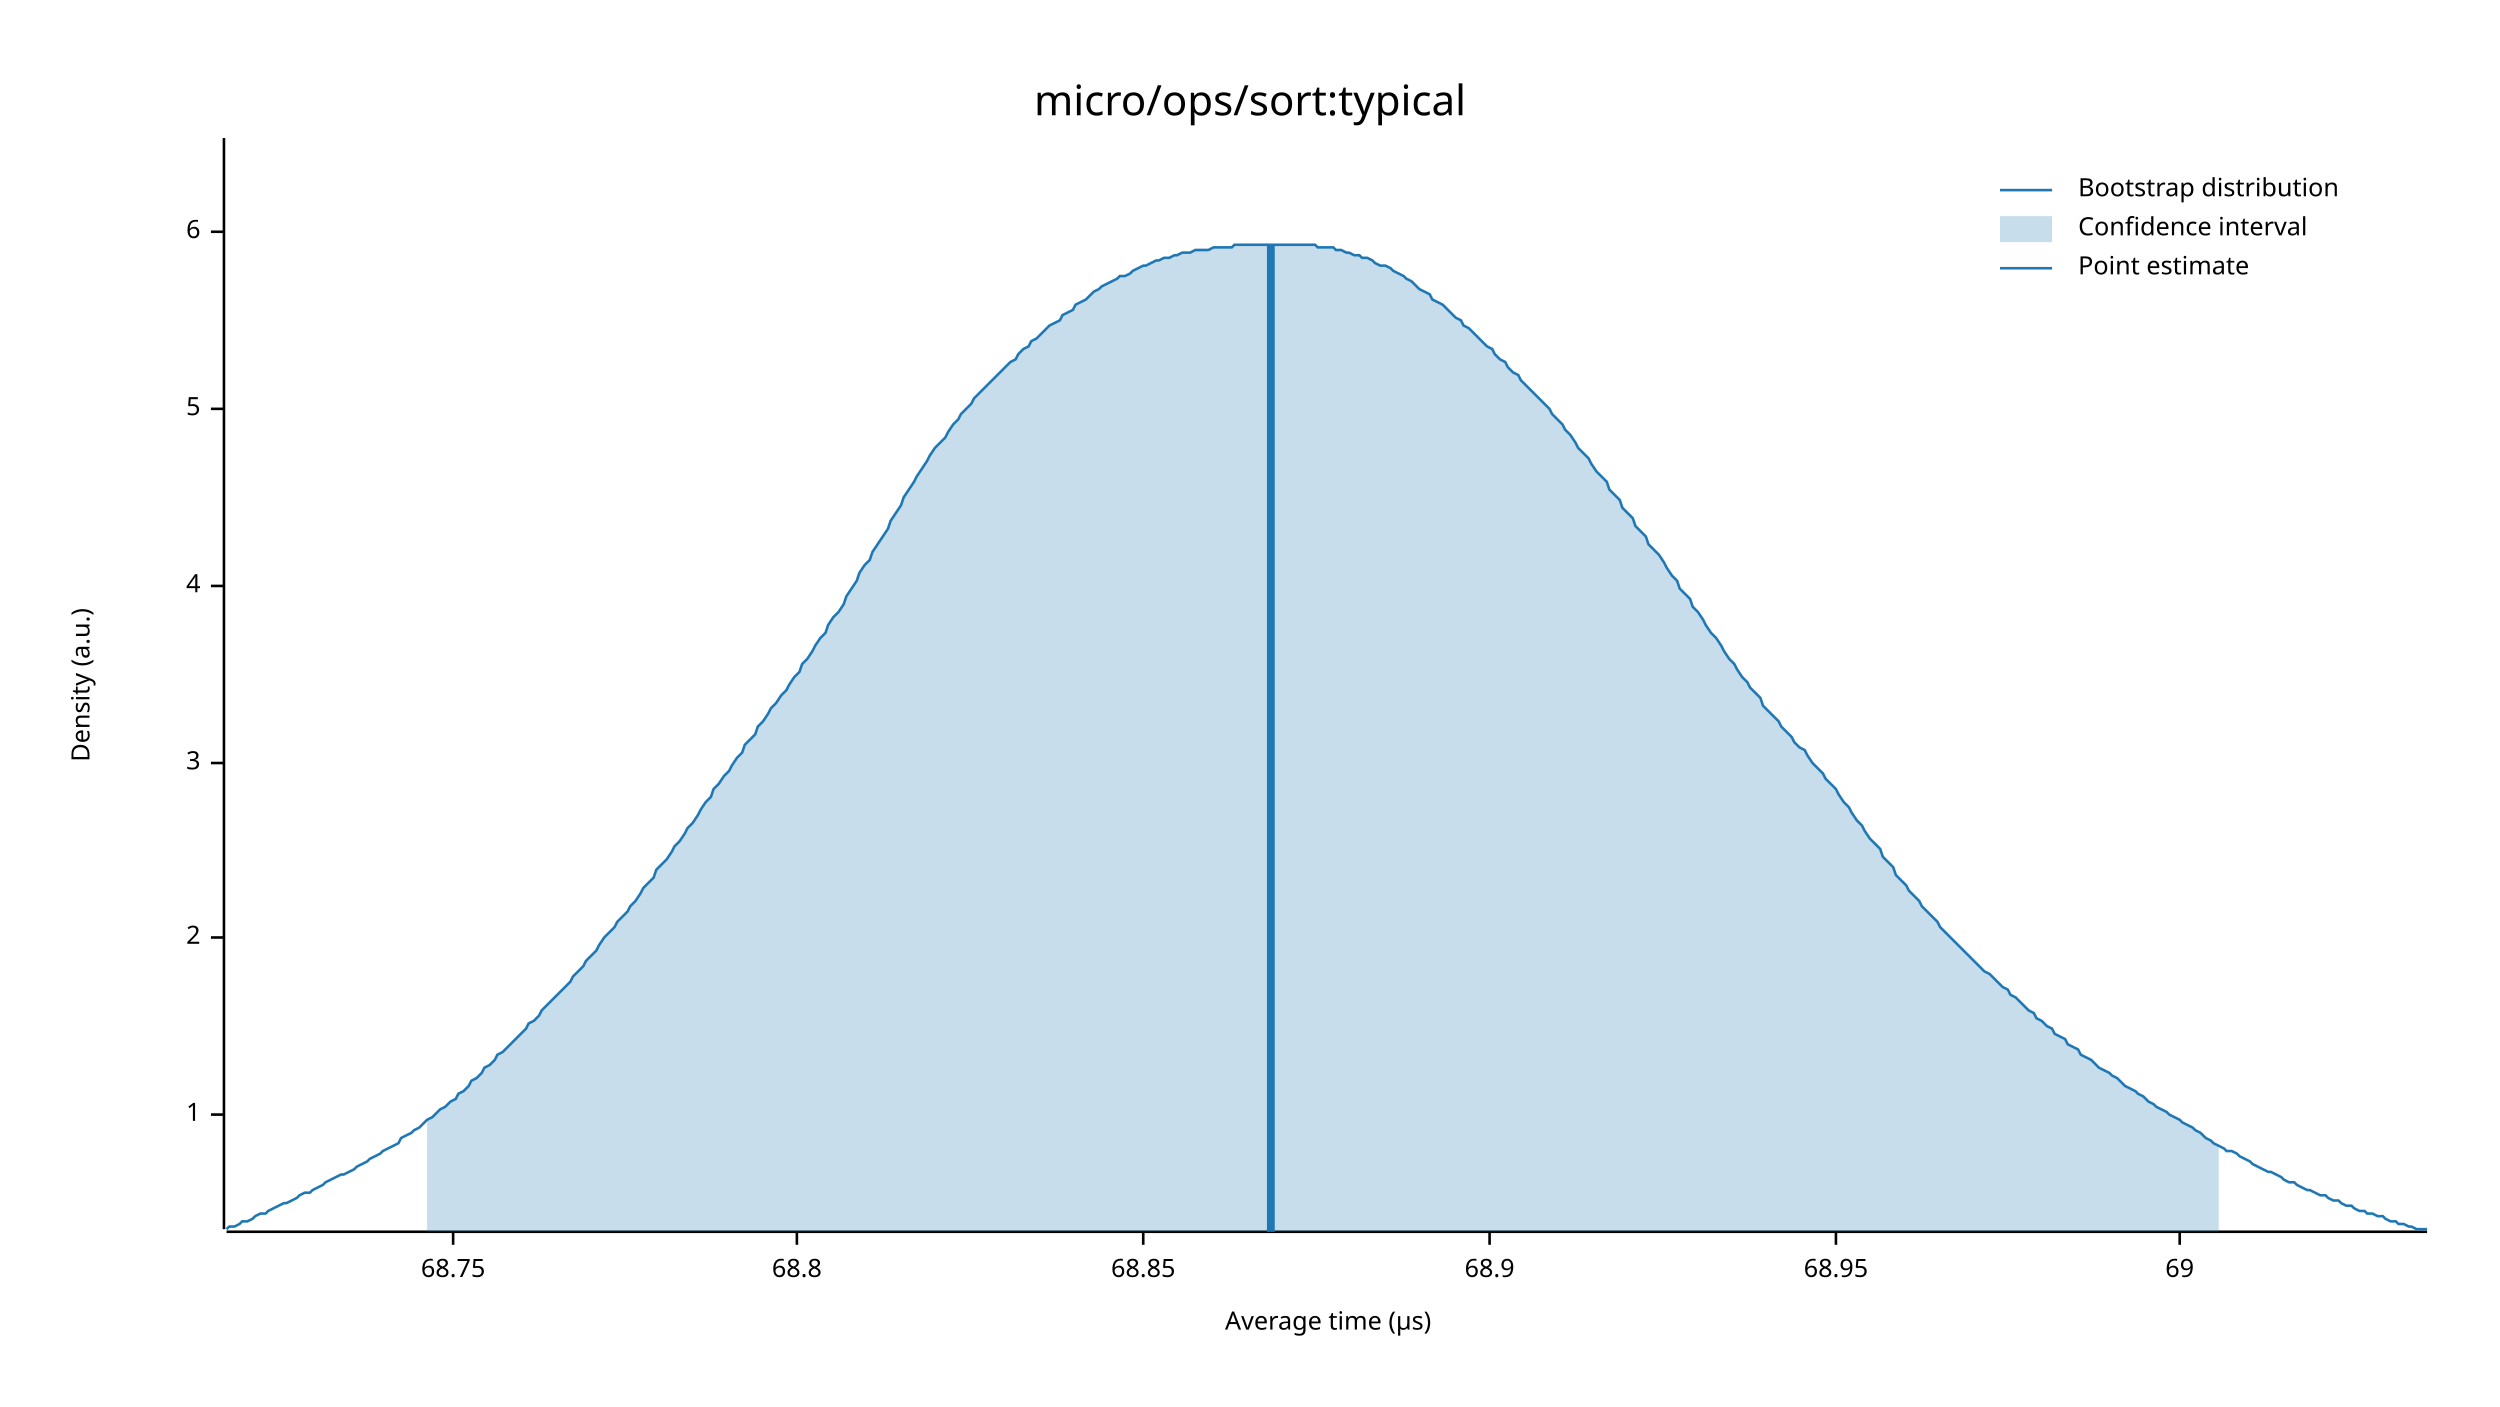
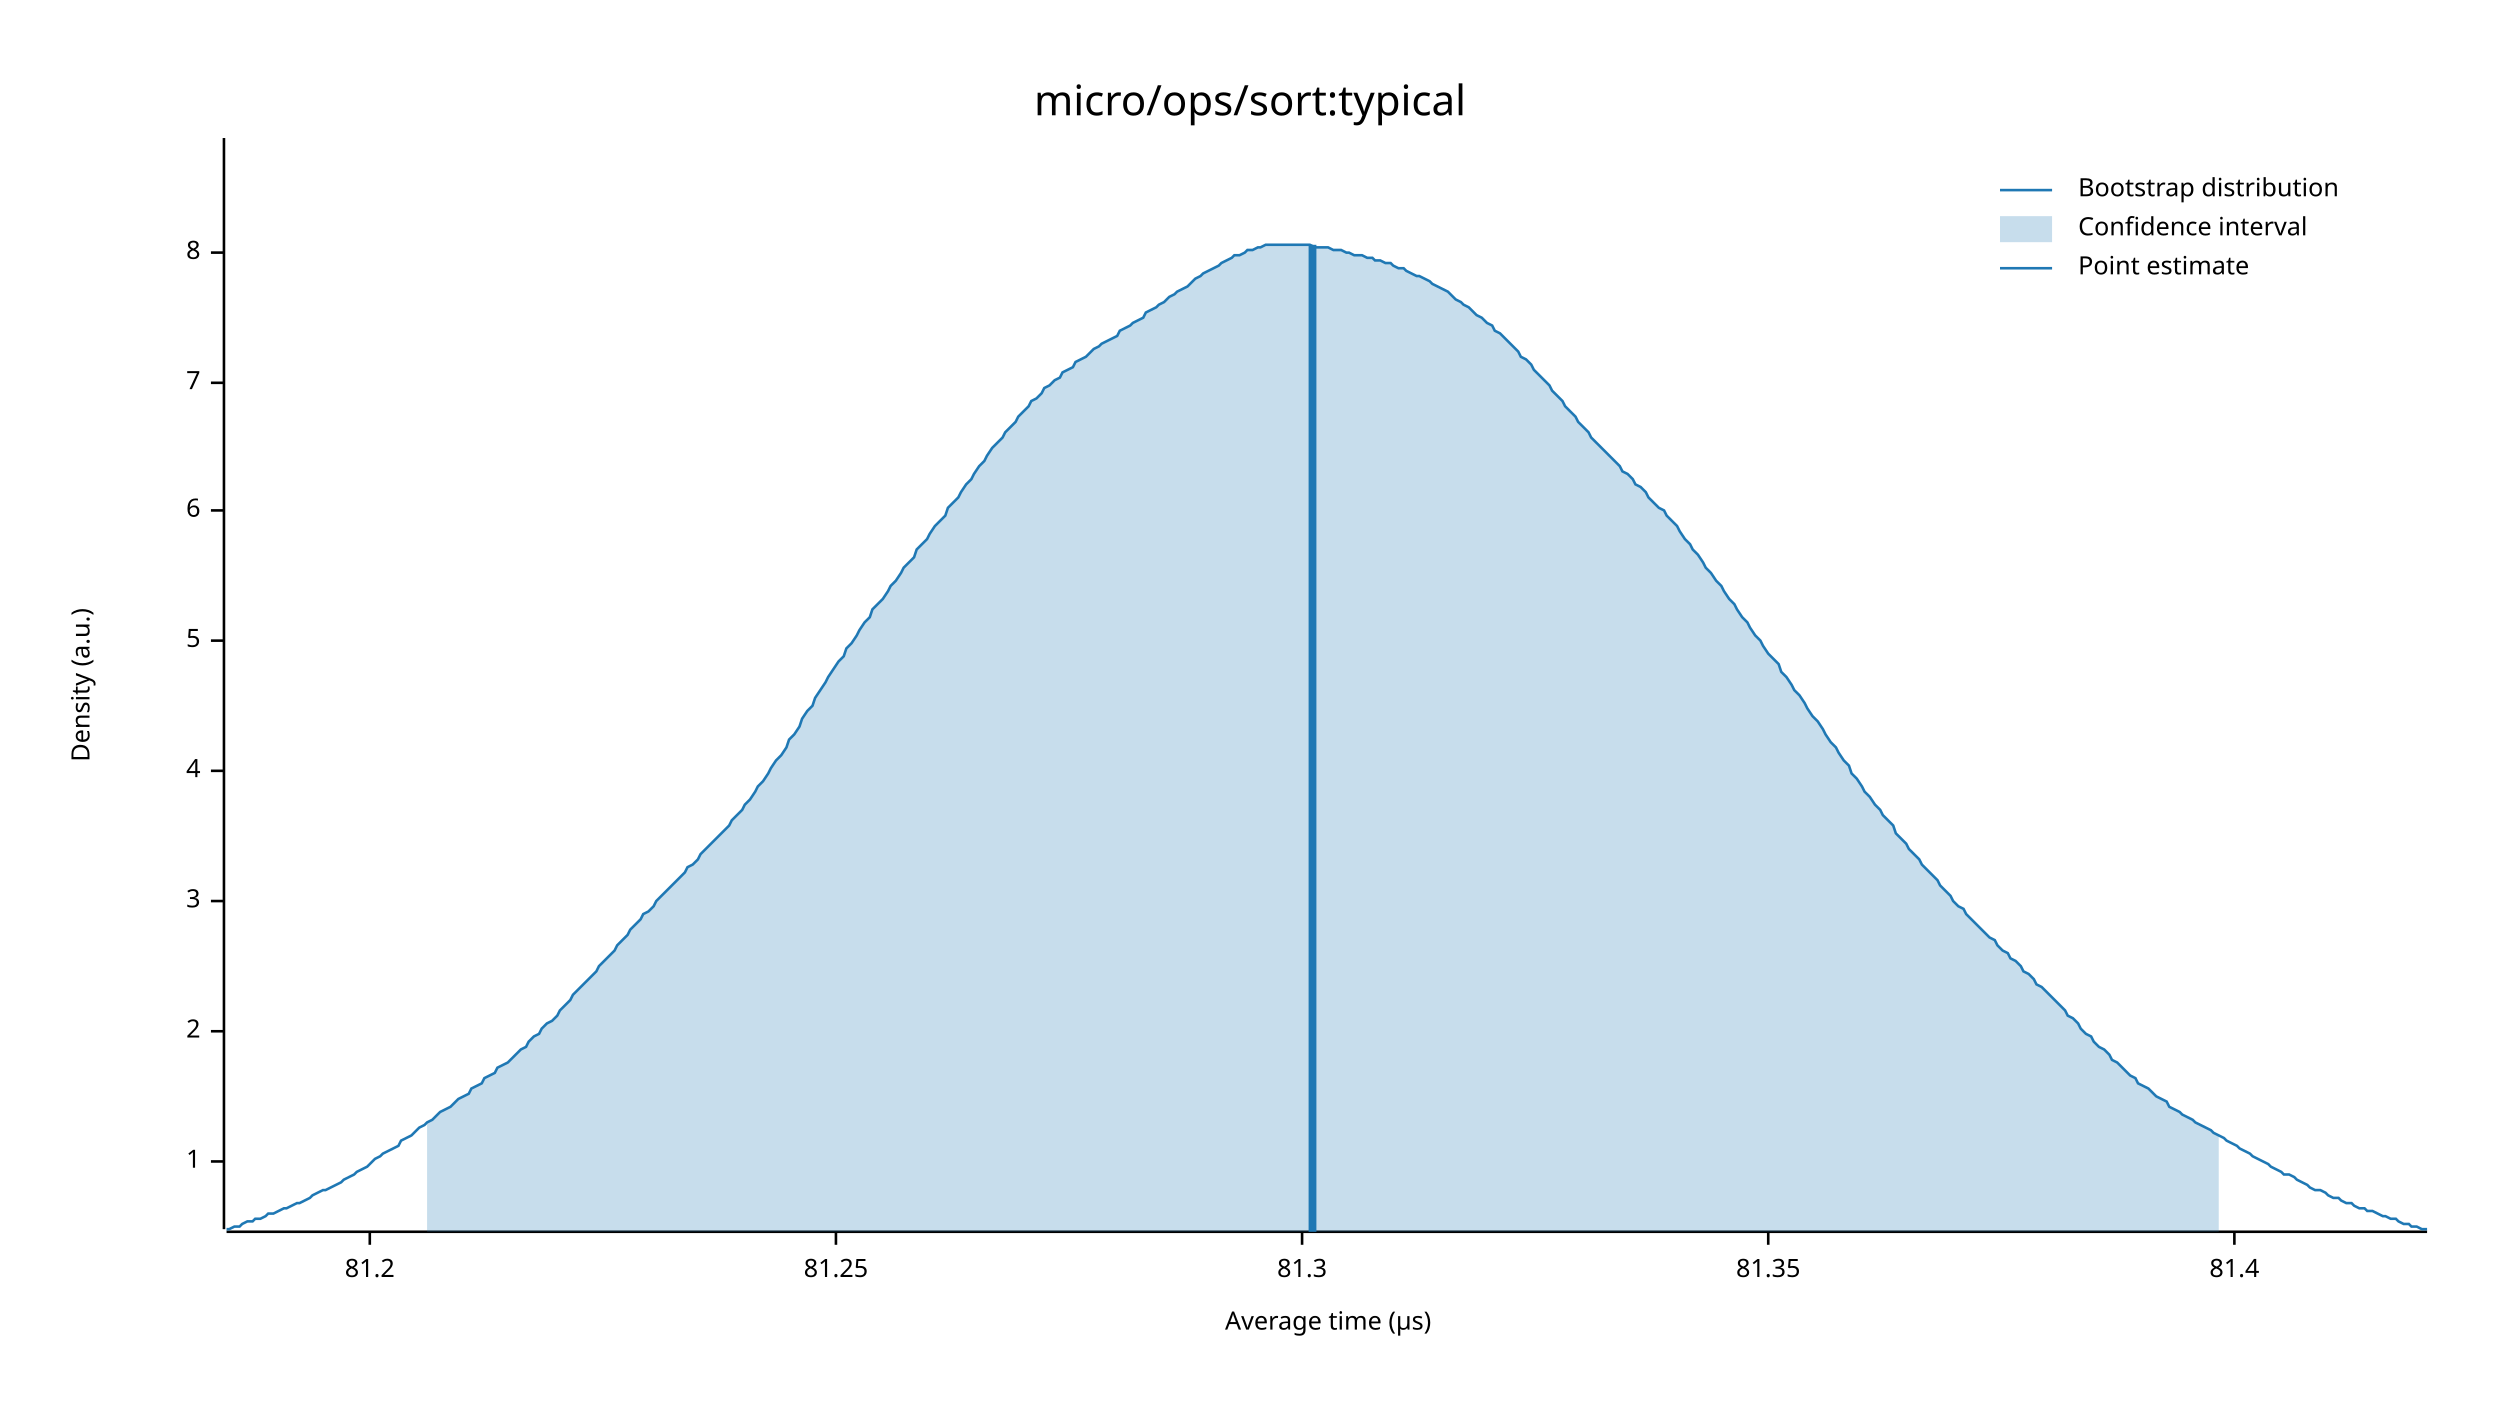
<svg xmlns="http://www.w3.org/2000/svg" width="960" height="540" viewBox="0 0 960 540">
  <text x="480" y="32" dy="0.76em" text-anchor="middle" font-family="sans-serif" font-size="16.129" opacity="1" fill="#000000">
micro/ops/sort:typical
</text>
  <text x="27" y="263" dy="0.76em" text-anchor="middle" font-family="sans-serif" font-size="9.677" opacity="1" fill="#000000" transform="rotate(270, 27, 263)">
Density (a.u.)
</text>
  <text x="510" y="513" dy="-0.5ex" text-anchor="middle" font-family="sans-serif" font-size="9.677" opacity="1" fill="#000000">
Average time (µs)
</text>
  <polyline fill="none" opacity="1" stroke="#000000" stroke-width="1" points="86,53 86,472 " />
-   <text x="77" y="428" dy="0.5ex" text-anchor="end" font-family="sans-serif" font-size="9.677" opacity="1" fill="#000000">
+   <text x="77" y="446" dy="0.5ex" text-anchor="end" font-family="sans-serif" font-size="9.677" opacity="1" fill="#000000">
1
</text>
-   <polyline fill="none" opacity="1" stroke="#000000" stroke-width="1" points="81,428 86,428 " />
-   <text x="77" y="360" dy="0.5ex" text-anchor="end" font-family="sans-serif" font-size="9.677" opacity="1" fill="#000000">
+   <polyline fill="none" opacity="1" stroke="#000000" stroke-width="1" points="81,446 86,446 " />
+   <text x="77" y="396" dy="0.5ex" text-anchor="end" font-family="sans-serif" font-size="9.677" opacity="1" fill="#000000">
2
</text>
-   <polyline fill="none" opacity="1" stroke="#000000" stroke-width="1" points="81,360 86,360 " />
-   <text x="77" y="293" dy="0.5ex" text-anchor="end" font-family="sans-serif" font-size="9.677" opacity="1" fill="#000000">
+   <polyline fill="none" opacity="1" stroke="#000000" stroke-width="1" points="81,396 86,396 " />
+   <text x="77" y="346" dy="0.5ex" text-anchor="end" font-family="sans-serif" font-size="9.677" opacity="1" fill="#000000">
3
</text>
-   <polyline fill="none" opacity="1" stroke="#000000" stroke-width="1" points="81,293 86,293 " />
-   <text x="77" y="225" dy="0.5ex" text-anchor="end" font-family="sans-serif" font-size="9.677" opacity="1" fill="#000000">
+   <polyline fill="none" opacity="1" stroke="#000000" stroke-width="1" points="81,346 86,346 " />
+   <text x="77" y="296" dy="0.5ex" text-anchor="end" font-family="sans-serif" font-size="9.677" opacity="1" fill="#000000">
4
</text>
-   <polyline fill="none" opacity="1" stroke="#000000" stroke-width="1" points="81,225 86,225 " />
-   <text x="77" y="157" dy="0.5ex" text-anchor="end" font-family="sans-serif" font-size="9.677" opacity="1" fill="#000000">
+   <polyline fill="none" opacity="1" stroke="#000000" stroke-width="1" points="81,296 86,296 " />
+   <text x="77" y="246" dy="0.5ex" text-anchor="end" font-family="sans-serif" font-size="9.677" opacity="1" fill="#000000">
5
</text>
-   <polyline fill="none" opacity="1" stroke="#000000" stroke-width="1" points="81,157 86,157 " />
-   <text x="77" y="89" dy="0.5ex" text-anchor="end" font-family="sans-serif" font-size="9.677" opacity="1" fill="#000000">
+   <polyline fill="none" opacity="1" stroke="#000000" stroke-width="1" points="81,246 86,246 " />
+   <text x="77" y="196" dy="0.5ex" text-anchor="end" font-family="sans-serif" font-size="9.677" opacity="1" fill="#000000">
6
</text>
-   <polyline fill="none" opacity="1" stroke="#000000" stroke-width="1" points="81,89 86,89 " />
+   <polyline fill="none" opacity="1" stroke="#000000" stroke-width="1" points="81,196 86,196 " />
+   <text x="77" y="147" dy="0.5ex" text-anchor="end" font-family="sans-serif" font-size="9.677" opacity="1" fill="#000000">
+ 7
+ </text>
+   <polyline fill="none" opacity="1" stroke="#000000" stroke-width="1" points="81,147 86,147 " />
+   <text x="77" y="97" dy="0.5ex" text-anchor="end" font-family="sans-serif" font-size="9.677" opacity="1" fill="#000000">
+ 8
+ </text>
+   <polyline fill="none" opacity="1" stroke="#000000" stroke-width="1" points="81,97 86,97 " />
  <polyline fill="none" opacity="1" stroke="#000000" stroke-width="1" points="87,473 932,473 " />
-   <text x="174" y="483" dy="0.76em" text-anchor="middle" font-family="sans-serif" font-size="9.677" opacity="1" fill="#000000">
- 68.75
+   <text x="142" y="483" dy="0.76em" text-anchor="middle" font-family="sans-serif" font-size="9.677" opacity="1" fill="#000000">
+ 81.2
</text>
-   <polyline fill="none" opacity="1" stroke="#000000" stroke-width="1" points="174,473 174,478 " />
-   <text x="306" y="483" dy="0.76em" text-anchor="middle" font-family="sans-serif" font-size="9.677" opacity="1" fill="#000000">
- 68.8
+   <polyline fill="none" opacity="1" stroke="#000000" stroke-width="1" points="142,473 142,478 " />
+   <text x="321" y="483" dy="0.76em" text-anchor="middle" font-family="sans-serif" font-size="9.677" opacity="1" fill="#000000">
+ 81.25
</text>
-   <polyline fill="none" opacity="1" stroke="#000000" stroke-width="1" points="306,473 306,478 " />
-   <text x="439" y="483" dy="0.76em" text-anchor="middle" font-family="sans-serif" font-size="9.677" opacity="1" fill="#000000">
- 68.85
+   <polyline fill="none" opacity="1" stroke="#000000" stroke-width="1" points="321,473 321,478 " />
+   <text x="500" y="483" dy="0.76em" text-anchor="middle" font-family="sans-serif" font-size="9.677" opacity="1" fill="#000000">
+ 81.3
</text>
-   <polyline fill="none" opacity="1" stroke="#000000" stroke-width="1" points="439,473 439,478 " />
-   <text x="572" y="483" dy="0.76em" text-anchor="middle" font-family="sans-serif" font-size="9.677" opacity="1" fill="#000000">
- 68.9
+   <polyline fill="none" opacity="1" stroke="#000000" stroke-width="1" points="500,473 500,478 " />
+   <text x="679" y="483" dy="0.76em" text-anchor="middle" font-family="sans-serif" font-size="9.677" opacity="1" fill="#000000">
+ 81.35
</text>
-   <polyline fill="none" opacity="1" stroke="#000000" stroke-width="1" points="572,473 572,478 " />
-   <text x="705" y="483" dy="0.76em" text-anchor="middle" font-family="sans-serif" font-size="9.677" opacity="1" fill="#000000">
- 68.95
+   <polyline fill="none" opacity="1" stroke="#000000" stroke-width="1" points="679,473 679,478 " />
+   <text x="858" y="483" dy="0.76em" text-anchor="middle" font-family="sans-serif" font-size="9.677" opacity="1" fill="#000000">
+ 81.4
</text>
-   <polyline fill="none" opacity="1" stroke="#000000" stroke-width="1" points="705,473 705,478 " />
-   <text x="837" y="483" dy="0.76em" text-anchor="middle" font-family="sans-serif" font-size="9.677" opacity="1" fill="#000000">
- 69
- </text>
-   <polyline fill="none" opacity="1" stroke="#000000" stroke-width="1" points="837,473 837,478 " />
-   <polyline fill="none" opacity="1" stroke="#1F78B4" stroke-width="1" points="87,472 88,471 90,471 92,470 93,469 95,469 97,468 98,467 100,466 102,466 103,465 105,464 107,463 109,462 110,462 112,461 114,460 115,459 117,458 119,458 120,457 122,456 124,455 125,454 127,453 129,452 131,451 132,451 134,450 136,449 137,448 139,447 141,446 142,445 144,444 146,443 147,442 149,441 151,440 153,439 154,437 156,436 158,435 159,434 161,433 163,431 164,430 166,429 168,427 169,426 171,425 173,423 175,422 176,420 178,419 180,417 181,415 183,414 185,412 186,410 188,409 190,407 191,405 193,404 195,402 197,400 198,399 200,397 202,395 203,393 205,392 207,390 208,388 210,386 212,384 214,382 215,381 217,379 219,377 220,375 222,373 224,371 225,369 227,367 229,365 230,363 232,360 234,358 236,356 237,354 239,352 241,350 242,348 244,346 246,343 247,341 249,339 251,337 252,334 254,332 256,330 258,327 259,325 261,323 263,320 264,318 266,316 268,313 269,311 271,308 273,306 274,303 276,301 278,298 280,296 281,294 283,291 285,289 286,286 288,284 290,282 291,279 293,277 295,274 296,272 298,270 300,267 302,265 303,263 305,260 307,258 308,255 310,253 312,250 313,248 315,245 317,243 318,240 320,237 322,235 324,232 325,229 327,226 329,223 330,220 332,217 334,215 335,212 337,209 339,206 341,203 342,200 344,197 346,194 347,191 349,188 351,185 352,183 354,180 356,177 357,175 359,172 361,170 363,168 364,166 366,163 368,161 369,159 371,157 373,155 374,153 376,151 378,149 379,148 381,146 383,144 385,142 386,141 388,139 390,138 391,136 393,134 395,133 396,131 398,130 400,128 401,127 403,125 405,124 407,123 408,121 410,120 412,119 413,117 415,116 417,115 418,114 420,112 422,111 423,110 425,109 427,108 429,107 430,106 432,106 434,105 435,104 437,103 439,102 440,102 442,101 444,100 445,100 447,99 449,99 451,98 452,98 454,97 456,97 457,97 459,96 461,96 462,96 464,96 466,95 468,95 469,95 471,95 473,95 474,94 476,94 478,94 479,94 481,94 483,94 484,94 486,94 488,94 490,94 491,94 493,94 495,94 496,94 498,94 500,94 501,94 503,94 505,94 506,95 508,95 510,95 512,95 513,96 515,96 517,97 518,97 520,98 522,98 523,99 525,99 527,100 528,101 530,102 532,102 534,103 535,104 537,105 539,106 540,107 542,108 544,110 545,111 547,112 549,113 550,115 552,116 554,117 556,119 557,120 559,122 561,123 562,125 564,126 566,128 567,129 569,131 571,133 573,134 574,136 576,138 578,139 579,141 581,143 583,144 584,146 586,148 588,150 589,151 591,153 593,155 595,157 596,159 598,161 600,163 601,165 603,167 605,170 606,172 608,174 610,176 611,178 613,181 615,183 617,185 618,188 620,190 622,192 623,195 625,197 627,199 628,202 630,204 632,206 633,209 635,211 637,213 639,216 640,218 642,221 644,223 645,226 647,228 649,230 650,233 652,235 654,238 655,240 657,243 659,245 661,248 662,250 664,253 666,255 667,257 669,260 671,262 672,264 674,266 676,268 677,271 679,273 681,275 683,277 684,279 686,281 688,283 689,285 691,287 693,288 694,290 696,293 698,295 700,297 701,299 703,301 705,303 706,305 708,308 710,310 711,312 713,315 715,317 716,319 718,322 720,324 722,326 723,329 725,331 727,333 728,336 730,338 732,340 733,342 735,344 737,346 738,348 740,350 742,352 744,354 745,356 747,358 749,360 750,361 752,363 754,365 755,366 757,368 759,370 760,371 762,373 764,374 766,376 767,377 769,379 771,380 772,382 774,383 776,385 777,386 779,388 781,389 782,391 784,392 786,394 788,395 789,397 791,398 793,399 794,401 796,402 798,403 799,405 801,406 803,407 804,408 806,410 808,411 810,412 811,413 813,414 815,416 816,417 818,418 820,419 821,420 823,421 825,423 827,424 828,425 830,426 832,427 833,428 835,429 837,430 838,431 840,432 842,433 843,434 845,435 847,437 849,438 850,439 852,440 854,441 855,442 857,442 859,443 860,444 862,445 864,446 865,447 867,448 869,449 871,450 872,450 874,451 876,452 877,453 879,454 881,454 882,455 884,456 886,457 887,457 889,458 891,459 893,459 894,460 896,461 898,461 899,462 901,463 903,463 904,464 906,465 908,465 909,466 911,466 913,467 915,467 916,468 918,469 920,469 921,470 923,470 925,471 926,471 928,472 930,472 932,472 " />
-   <polygon opacity="0.25" fill="#1F78B4" points="164,430 166,429 168,427 169,426 171,425 173,423 175,422 176,420 178,419 180,417 181,415 183,414 185,412 186,410 188,409 190,407 191,405 193,404 195,402 197,400 198,399 200,397 202,395 203,393 205,392 207,390 208,388 210,386 212,384 214,382 215,381 217,379 219,377 220,375 222,373 224,371 225,369 227,367 229,365 230,363 232,360 234,358 236,356 237,354 239,352 241,350 242,348 244,346 246,343 247,341 249,339 251,337 252,334 254,332 256,330 258,327 259,325 261,323 263,320 264,318 266,316 268,313 269,311 271,308 273,306 274,303 276,301 278,298 280,296 281,294 283,291 285,289 286,286 288,284 290,282 291,279 293,277 295,274 296,272 298,270 300,267 302,265 303,263 305,260 307,258 308,255 310,253 312,250 313,248 315,245 317,243 318,240 320,237 322,235 324,232 325,229 327,226 329,223 330,220 332,217 334,215 335,212 337,209 339,206 341,203 342,200 344,197 346,194 347,191 349,188 351,185 352,183 354,180 356,177 357,175 359,172 361,170 363,168 364,166 366,163 368,161 369,159 371,157 373,155 374,153 376,151 378,149 379,148 381,146 383,144 385,142 386,141 388,139 390,138 391,136 393,134 395,133 396,131 398,130 400,128 401,127 403,125 405,124 407,123 408,121 410,120 412,119 413,117 415,116 417,115 418,114 420,112 422,111 423,110 425,109 427,108 429,107 430,106 432,106 434,105 435,104 437,103 439,102 440,102 442,101 444,100 445,100 447,99 449,99 451,98 452,98 454,97 456,97 457,97 459,96 461,96 462,96 464,96 466,95 468,95 469,95 471,95 473,95 474,94 476,94 478,94 479,94 481,94 483,94 484,94 486,94 488,94 490,94 491,94 493,94 495,94 496,94 498,94 500,94 501,94 503,94 505,94 506,95 508,95 510,95 512,95 513,96 515,96 517,97 518,97 520,98 522,98 523,99 525,99 527,100 528,101 530,102 532,102 534,103 535,104 537,105 539,106 540,107 542,108 544,110 545,111 547,112 549,113 550,115 552,116 554,117 556,119 557,120 559,122 561,123 562,125 564,126 566,128 567,129 569,131 571,133 573,134 574,136 576,138 578,139 579,141 581,143 583,144 584,146 586,148 588,150 589,151 591,153 593,155 595,157 596,159 598,161 600,163 601,165 603,167 605,170 606,172 608,174 610,176 611,178 613,181 615,183 617,185 618,188 620,190 622,192 623,195 625,197 627,199 628,202 630,204 632,206 633,209 635,211 637,213 639,216 640,218 642,221 644,223 645,226 647,228 649,230 650,233 652,235 654,238 655,240 657,243 659,245 661,248 662,250 664,253 666,255 667,257 669,260 671,262 672,264 674,266 676,268 677,271 679,273 681,275 683,277 684,279 686,281 688,283 689,285 691,287 693,288 694,290 696,293 698,295 700,297 701,299 703,301 705,303 706,305 708,308 710,310 711,312 713,315 715,317 716,319 718,322 720,324 722,326 723,329 725,331 727,333 728,336 730,338 732,340 733,342 735,344 737,346 738,348 740,350 742,352 744,354 745,356 747,358 749,360 750,361 752,363 754,365 755,366 757,368 759,370 760,371 762,373 764,374 766,376 767,377 769,379 771,380 772,382 774,383 776,385 777,386 779,388 781,389 782,391 784,392 786,394 788,395 789,397 791,398 793,399 794,401 796,402 798,403 799,405 801,406 803,407 804,408 806,410 808,411 810,412 811,413 813,414 815,416 816,417 818,418 820,419 821,420 823,421 825,423 827,424 828,425 830,426 832,427 833,428 835,429 837,430 838,431 840,432 842,433 843,434 845,435 847,437 849,438 850,439 852,440 852,473 164,473 " />
-   <polyline fill="none" opacity="1" stroke="#1F78B4" stroke-width="3" points="488,473 488,94 " />
+   <polyline fill="none" opacity="1" stroke="#000000" stroke-width="1" points="858,473 858,478 " />
+   <polyline fill="none" opacity="1" stroke="#1F78B4" stroke-width="1" points="87,472 88,472 90,471 92,471 93,470 95,469 97,469 98,468 100,468 102,467 103,466 105,466 107,465 109,464 110,464 112,463 114,462 115,462 117,461 119,460 120,459 122,458 124,457 125,457 127,456 129,455 131,454 132,453 134,452 136,451 137,450 139,449 141,448 142,447 144,445 146,444 147,443 149,442 151,441 153,440 154,438 156,437 158,436 159,435 161,433 163,432 164,431 166,430 168,428 169,427 171,426 173,425 175,423 176,422 178,421 180,420 181,418 183,417 185,416 186,414 188,413 190,412 191,410 193,409 195,408 197,406 198,405 200,403 202,402 203,400 205,398 207,397 208,395 210,393 212,392 214,390 215,388 217,386 219,384 220,382 222,380 224,378 225,377 227,375 229,373 230,371 232,369 234,367 236,365 237,363 239,361 241,359 242,357 244,355 246,353 247,351 249,350 251,348 252,346 254,344 256,342 258,340 259,339 261,337 263,335 264,333 266,332 268,330 269,328 271,326 273,324 274,323 276,321 278,319 280,317 281,315 283,313 285,311 286,309 288,307 290,304 291,302 293,300 295,297 296,295 298,292 300,290 302,287 303,284 305,282 307,279 308,276 310,273 312,271 313,268 315,265 317,262 318,260 320,257 322,254 324,252 325,249 327,247 329,244 330,242 332,239 334,237 335,234 337,232 339,230 341,227 342,225 344,223 346,220 347,218 349,216 351,214 352,211 354,209 356,207 357,205 359,202 361,200 363,198 364,195 366,193 368,191 369,189 371,186 373,184 374,182 376,179 378,177 379,175 381,172 383,170 385,168 386,166 388,164 390,162 391,160 393,158 395,156 396,154 398,153 400,151 401,149 403,148 405,146 407,145 408,143 410,142 412,141 413,139 415,138 417,137 418,136 420,134 422,133 423,132 425,131 427,130 429,129 430,127 432,126 434,125 435,124 437,123 439,122 440,120 442,119 444,118 445,117 447,116 449,114 451,113 452,112 454,111 456,110 457,109 459,107 461,106 462,105 464,104 466,103 468,102 469,101 471,100 473,99 474,98 476,98 478,97 479,96 481,96 483,95 484,95 486,94 488,94 490,94 491,94 493,94 495,94 496,94 498,94 500,94 501,94 503,94 505,95 506,95 508,95 510,95 512,96 513,96 515,96 517,97 518,97 520,98 522,98 523,98 525,99 527,99 528,100 530,100 532,101 534,101 535,102 537,103 539,103 540,104 542,105 544,106 545,106 547,107 549,108 550,109 552,110 554,111 556,112 557,113 559,115 561,116 562,117 564,118 566,120 567,121 569,122 571,124 573,125 574,127 576,128 578,130 579,131 581,133 583,135 584,137 586,138 588,140 589,142 591,144 593,146 595,148 596,150 598,152 600,154 601,156 603,158 605,160 606,162 608,164 610,166 611,168 613,170 615,172 617,174 618,175 620,177 622,179 623,181 625,182 627,184 628,186 630,187 632,189 633,191 635,193 637,195 639,196 640,198 642,200 644,202 645,204 647,207 649,209 650,211 652,213 654,216 655,218 657,220 659,223 661,225 662,227 664,230 666,232 667,234 669,237 671,239 672,241 674,244 676,246 677,248 679,251 681,253 683,255 684,258 686,260 688,263 689,265 691,267 693,270 694,272 696,275 698,277 700,280 701,282 703,285 705,287 706,289 708,292 710,294 711,297 713,299 715,302 716,304 718,306 720,309 722,311 723,313 725,315 727,317 728,320 730,322 732,324 733,326 735,328 737,330 738,332 740,334 742,336 744,338 745,340 747,342 749,344 750,346 752,348 754,349 755,351 757,353 759,355 760,356 762,358 764,360 766,361 767,363 769,365 771,366 772,368 774,369 776,371 777,373 779,374 781,376 782,378 784,379 786,381 788,383 789,384 791,386 793,388 794,390 796,391 798,393 799,395 801,397 803,398 804,400 806,402 808,403 810,405 811,407 813,408 815,410 816,411 818,413 820,414 821,416 823,417 825,418 827,420 828,421 830,422 832,423 833,425 835,426 837,427 838,428 840,429 842,430 843,431 845,432 847,433 849,434 850,435 852,436 854,437 855,438 857,439 859,440 860,441 862,442 864,443 865,444 867,445 869,446 871,447 872,448 874,449 876,450 877,451 879,451 881,452 882,453 884,454 886,455 887,456 889,457 891,457 893,458 894,459 896,460 898,460 899,461 901,462 903,462 904,463 906,464 908,464 909,465 911,465 913,466 915,467 916,467 918,468 920,468 921,469 923,470 925,470 926,471 928,471 930,472 932,472 " />
+   <polygon opacity="0.25" fill="#1F78B4" points="164,431 166,430 168,428 169,427 171,426 173,425 175,423 176,422 178,421 180,420 181,418 183,417 185,416 186,414 188,413 190,412 191,410 193,409 195,408 197,406 198,405 200,403 202,402 203,400 205,398 207,397 208,395 210,393 212,392 214,390 215,388 217,386 219,384 220,382 222,380 224,378 225,377 227,375 229,373 230,371 232,369 234,367 236,365 237,363 239,361 241,359 242,357 244,355 246,353 247,351 249,350 251,348 252,346 254,344 256,342 258,340 259,339 261,337 263,335 264,333 266,332 268,330 269,328 271,326 273,324 274,323 276,321 278,319 280,317 281,315 283,313 285,311 286,309 288,307 290,304 291,302 293,300 295,297 296,295 298,292 300,290 302,287 303,284 305,282 307,279 308,276 310,273 312,271 313,268 315,265 317,262 318,260 320,257 322,254 324,252 325,249 327,247 329,244 330,242 332,239 334,237 335,234 337,232 339,230 341,227 342,225 344,223 346,220 347,218 349,216 351,214 352,211 354,209 356,207 357,205 359,202 361,200 363,198 364,195 366,193 368,191 369,189 371,186 373,184 374,182 376,179 378,177 379,175 381,172 383,170 385,168 386,166 388,164 390,162 391,160 393,158 395,156 396,154 398,153 400,151 401,149 403,148 405,146 407,145 408,143 410,142 412,141 413,139 415,138 417,137 418,136 420,134 422,133 423,132 425,131 427,130 429,129 430,127 432,126 434,125 435,124 437,123 439,122 440,120 442,119 444,118 445,117 447,116 449,114 451,113 452,112 454,111 456,110 457,109 459,107 461,106 462,105 464,104 466,103 468,102 469,101 471,100 473,99 474,98 476,98 478,97 479,96 481,96 483,95 484,95 486,94 488,94 490,94 491,94 493,94 495,94 496,94 498,94 500,94 501,94 503,94 505,95 506,95 508,95 510,95 512,96 513,96 515,96 517,97 518,97 520,98 522,98 523,98 525,99 527,99 528,100 530,100 532,101 534,101 535,102 537,103 539,103 540,104 542,105 544,106 545,106 547,107 549,108 550,109 552,110 554,111 556,112 557,113 559,115 561,116 562,117 564,118 566,120 567,121 569,122 571,124 573,125 574,127 576,128 578,130 579,131 581,133 583,135 584,137 586,138 588,140 589,142 591,144 593,146 595,148 596,150 598,152 600,154 601,156 603,158 605,160 606,162 608,164 610,166 611,168 613,170 615,172 617,174 618,175 620,177 622,179 623,181 625,182 627,184 628,186 630,187 632,189 633,191 635,193 637,195 639,196 640,198 642,200 644,202 645,204 647,207 649,209 650,211 652,213 654,216 655,218 657,220 659,223 661,225 662,227 664,230 666,232 667,234 669,237 671,239 672,241 674,244 676,246 677,248 679,251 681,253 683,255 684,258 686,260 688,263 689,265 691,267 693,270 694,272 696,275 698,277 700,280 701,282 703,285 705,287 706,289 708,292 710,294 711,297 713,299 715,302 716,304 718,306 720,309 722,311 723,313 725,315 727,317 728,320 730,322 732,324 733,326 735,328 737,330 738,332 740,334 742,336 744,338 745,340 747,342 749,344 750,346 752,348 754,349 755,351 757,353 759,355 760,356 762,358 764,360 766,361 767,363 769,365 771,366 772,368 774,369 776,371 777,373 779,374 781,376 782,378 784,379 786,381 788,383 789,384 791,386 793,388 794,390 796,391 798,393 799,395 801,397 803,398 804,400 806,402 808,403 810,405 811,407 813,408 815,410 816,411 818,413 820,414 821,416 823,417 825,418 827,420 828,421 830,422 832,423 833,425 835,426 837,427 838,428 840,429 842,430 843,431 845,432 847,433 849,434 850,435 852,436 852,473 164,473 " />
+   <polyline fill="none" opacity="1" stroke="#1F78B4" stroke-width="3" points="504,473 504,94 " />
  <text x="798" y="68" dy="0.76em" text-anchor="start" font-family="sans-serif" font-size="9.677" opacity="1" fill="#000000">
Bootstrap distribution
</text>
  <text x="798" y="83" dy="0.76em" text-anchor="start" font-family="sans-serif" font-size="9.677" opacity="1" fill="#000000">
Confidence interval
</text>
  <text x="798" y="98" dy="0.76em" text-anchor="start" font-family="sans-serif" font-size="9.677" opacity="1" fill="#000000">
Point estimate
</text>
  <polyline fill="none" opacity="1" stroke="#1F78B4" stroke-width="1" points="768,73 788,73 " />
  <rect x="768" y="83" width="20" height="10" opacity="0.25" fill="#1F78B4" stroke="none" />
  <polyline fill="none" opacity="1" stroke="#1F78B4" stroke-width="1" points="768,103 788,103 " />
</svg>
